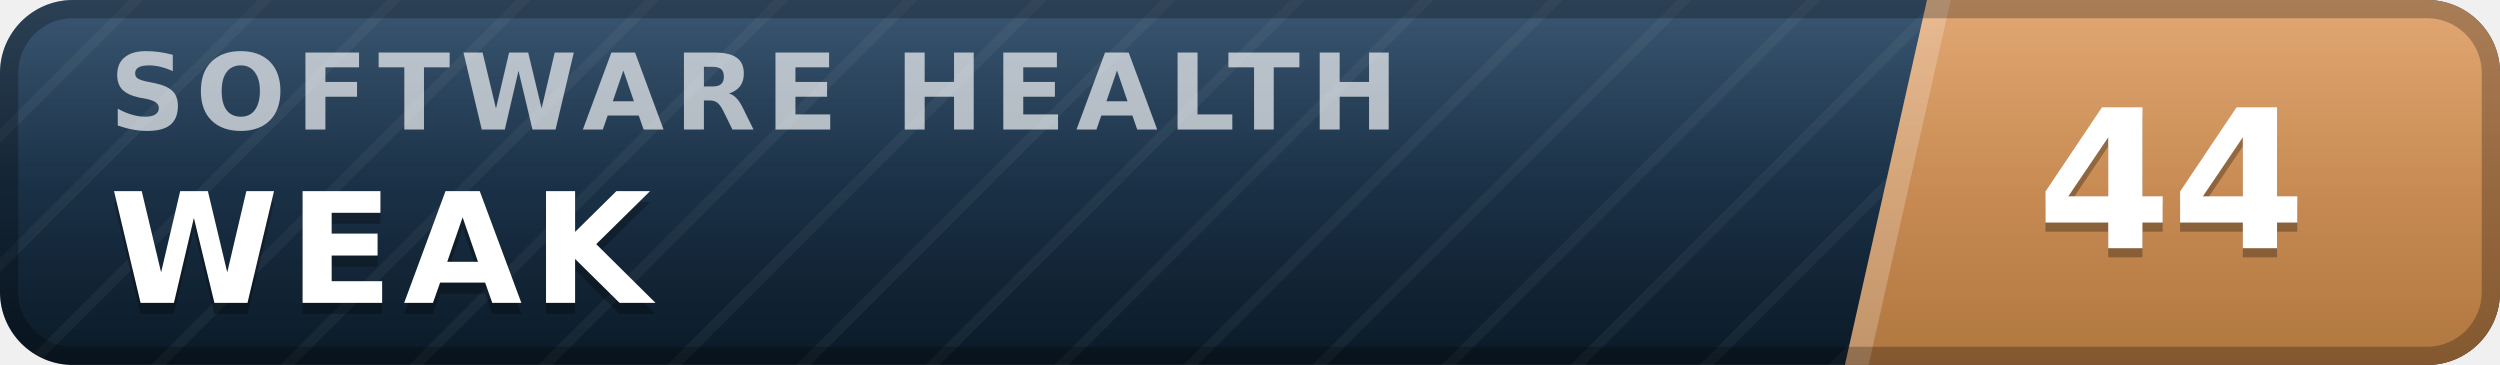
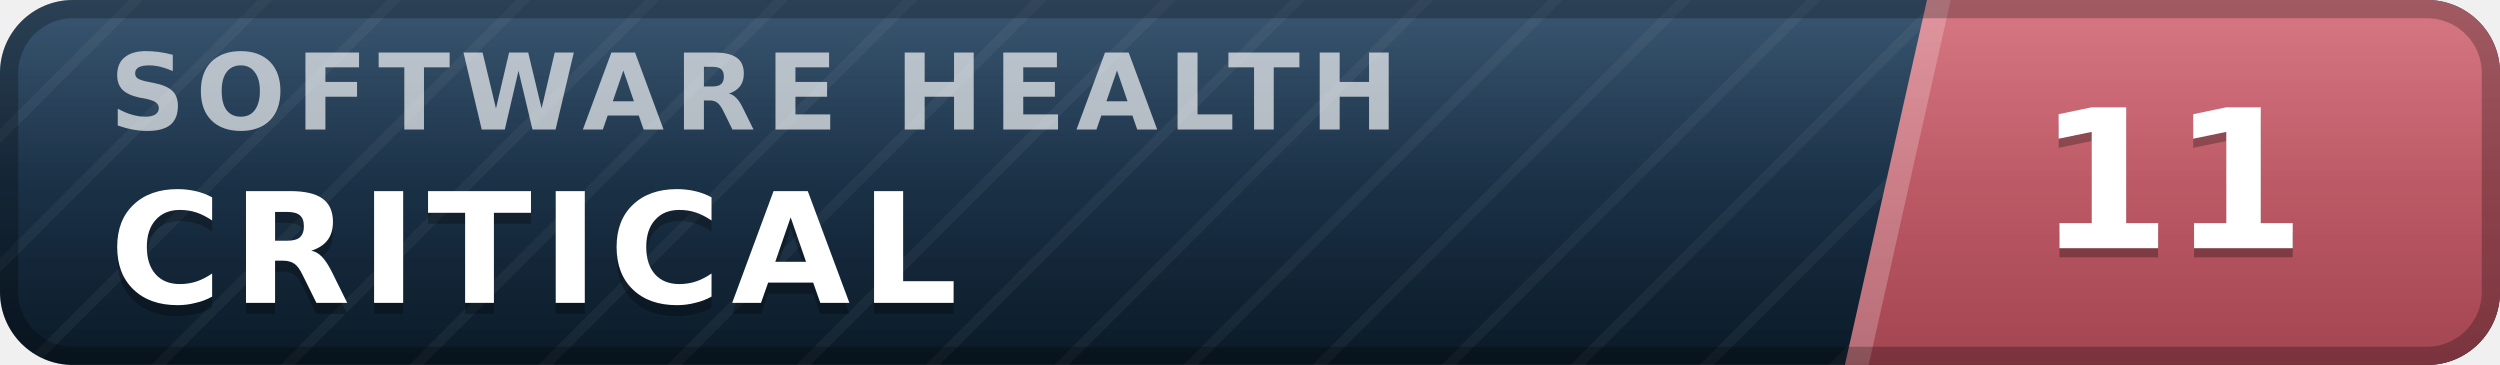
- <svg xmlns="http://www.w3.org/2000/svg" width="137" height="20" viewBox="0 0 137 20" role="img" aria-label="inspect.software software health index 44 of 100, weak" font-family="Verdana,DejaVu Sans,Geneva,sans-serif">
+ <svg xmlns="http://www.w3.org/2000/svg" width="137" height="20" viewBox="0 0 137 20" role="img" aria-label="inspect.software software health index 11 of 100, critical" font-family="Verdana,DejaVu Sans,Geneva,sans-serif">
  <defs>
    <linearGradient id="plate" x1="0" y1="0" x2="0" y2="1">
      <stop offset="0" stop-color="#1d3d5c" />
      <stop offset="1" stop-color="#0a1926" />
    </linearGradient>
    <linearGradient id="endplate" x1="0" y1="0" x2="0" y2="1">
-       <stop offset="0" stop-color="#dd9a5e" />
-       <stop offset="1" stop-color="#b0763f" />
+       <stop offset="0" stop-color="#d16471" />
+       <stop offset="1" stop-color="#a34551" />
    </linearGradient>
    <linearGradient id="gloss" x1="0" y1="0" x2="0" y2="1">
      <stop offset="0" stop-color="#fff" stop-opacity=".13" />
      <stop offset=".5" stop-color="#fff" stop-opacity=".03" />
      <stop offset="1" stop-color="#fff" stop-opacity="0" />
    </linearGradient>
    <pattern id="guilloche" width="5" height="5" patternUnits="userSpaceOnUse" patternTransform="rotate(45)">
      <line x1="0" y1="0" x2="0" y2="5" stroke="#fff" stroke-opacity=".045" stroke-width="1.1" />
    </pattern>
    <clipPath id="rounded">
      <rect width="137" height="20" rx="4" />
    </clipPath>
  </defs>
  <g clip-path="url(#rounded)">
    <rect width="137" height="20" fill="url(#plate)" />
    <rect width="137" height="20" fill="url(#guilloche)" />
    <polygon points="105.6,0 137,0 137,20 101.1,20" fill="url(#endplate)" />
    <polygon points="105.6,0 106.9,0 102.4,20 101.1,20" fill="#fff" fill-opacity=".22" />
    <text x="6.0" y="7.1" font-size="5.8" letter-spacing="0.55" fill="#fff" fill-opacity=".66" font-weight="bold" textLength="76.3" lengthAdjust="spacing">SOFTWARE HEALTH</text>
-     <text x="6.0" y="17.2" font-size="8.4" fill="#000" fill-opacity=".3" font-weight="bold" letter-spacing="0.55" textLength="30.3" lengthAdjust="spacing">WEAK</text>
-     <text x="6.0" y="16.6" font-size="8.4" fill="#fff" font-weight="bold" letter-spacing="0.55" textLength="30.3" lengthAdjust="spacing">WEAK</text>
-     <text x="119.0" y="14.1" font-size="10.6" fill="#000" fill-opacity=".3" font-weight="bold" text-anchor="middle">44</text>
-     <text x="119.0" y="13.6" font-size="10.6" fill="#fff" font-weight="bold" text-anchor="middle">44</text>
+     <text x="6.0" y="17.2" font-size="8.4" fill="#000" fill-opacity=".3" font-weight="bold" letter-spacing="0.55" textLength="50.4" lengthAdjust="spacing">CRITICAL</text>
+     <text x="6.0" y="16.6" font-size="8.4" fill="#fff" font-weight="bold" letter-spacing="0.55" textLength="50.4" lengthAdjust="spacing">CRITICAL</text>
+     <text x="119.0" y="14.1" font-size="10.6" fill="#000" fill-opacity=".3" font-weight="bold" text-anchor="middle">11</text>
+     <text x="119.0" y="13.6" font-size="10.6" fill="#fff" font-weight="bold" text-anchor="middle">11</text>
    <rect width="137" height="20" fill="url(#gloss)" />
  </g>
  <rect x=".5" y=".5" width="136" height="19" rx="3.5" fill="none" stroke="#000" stroke-opacity=".25" />
</svg>
